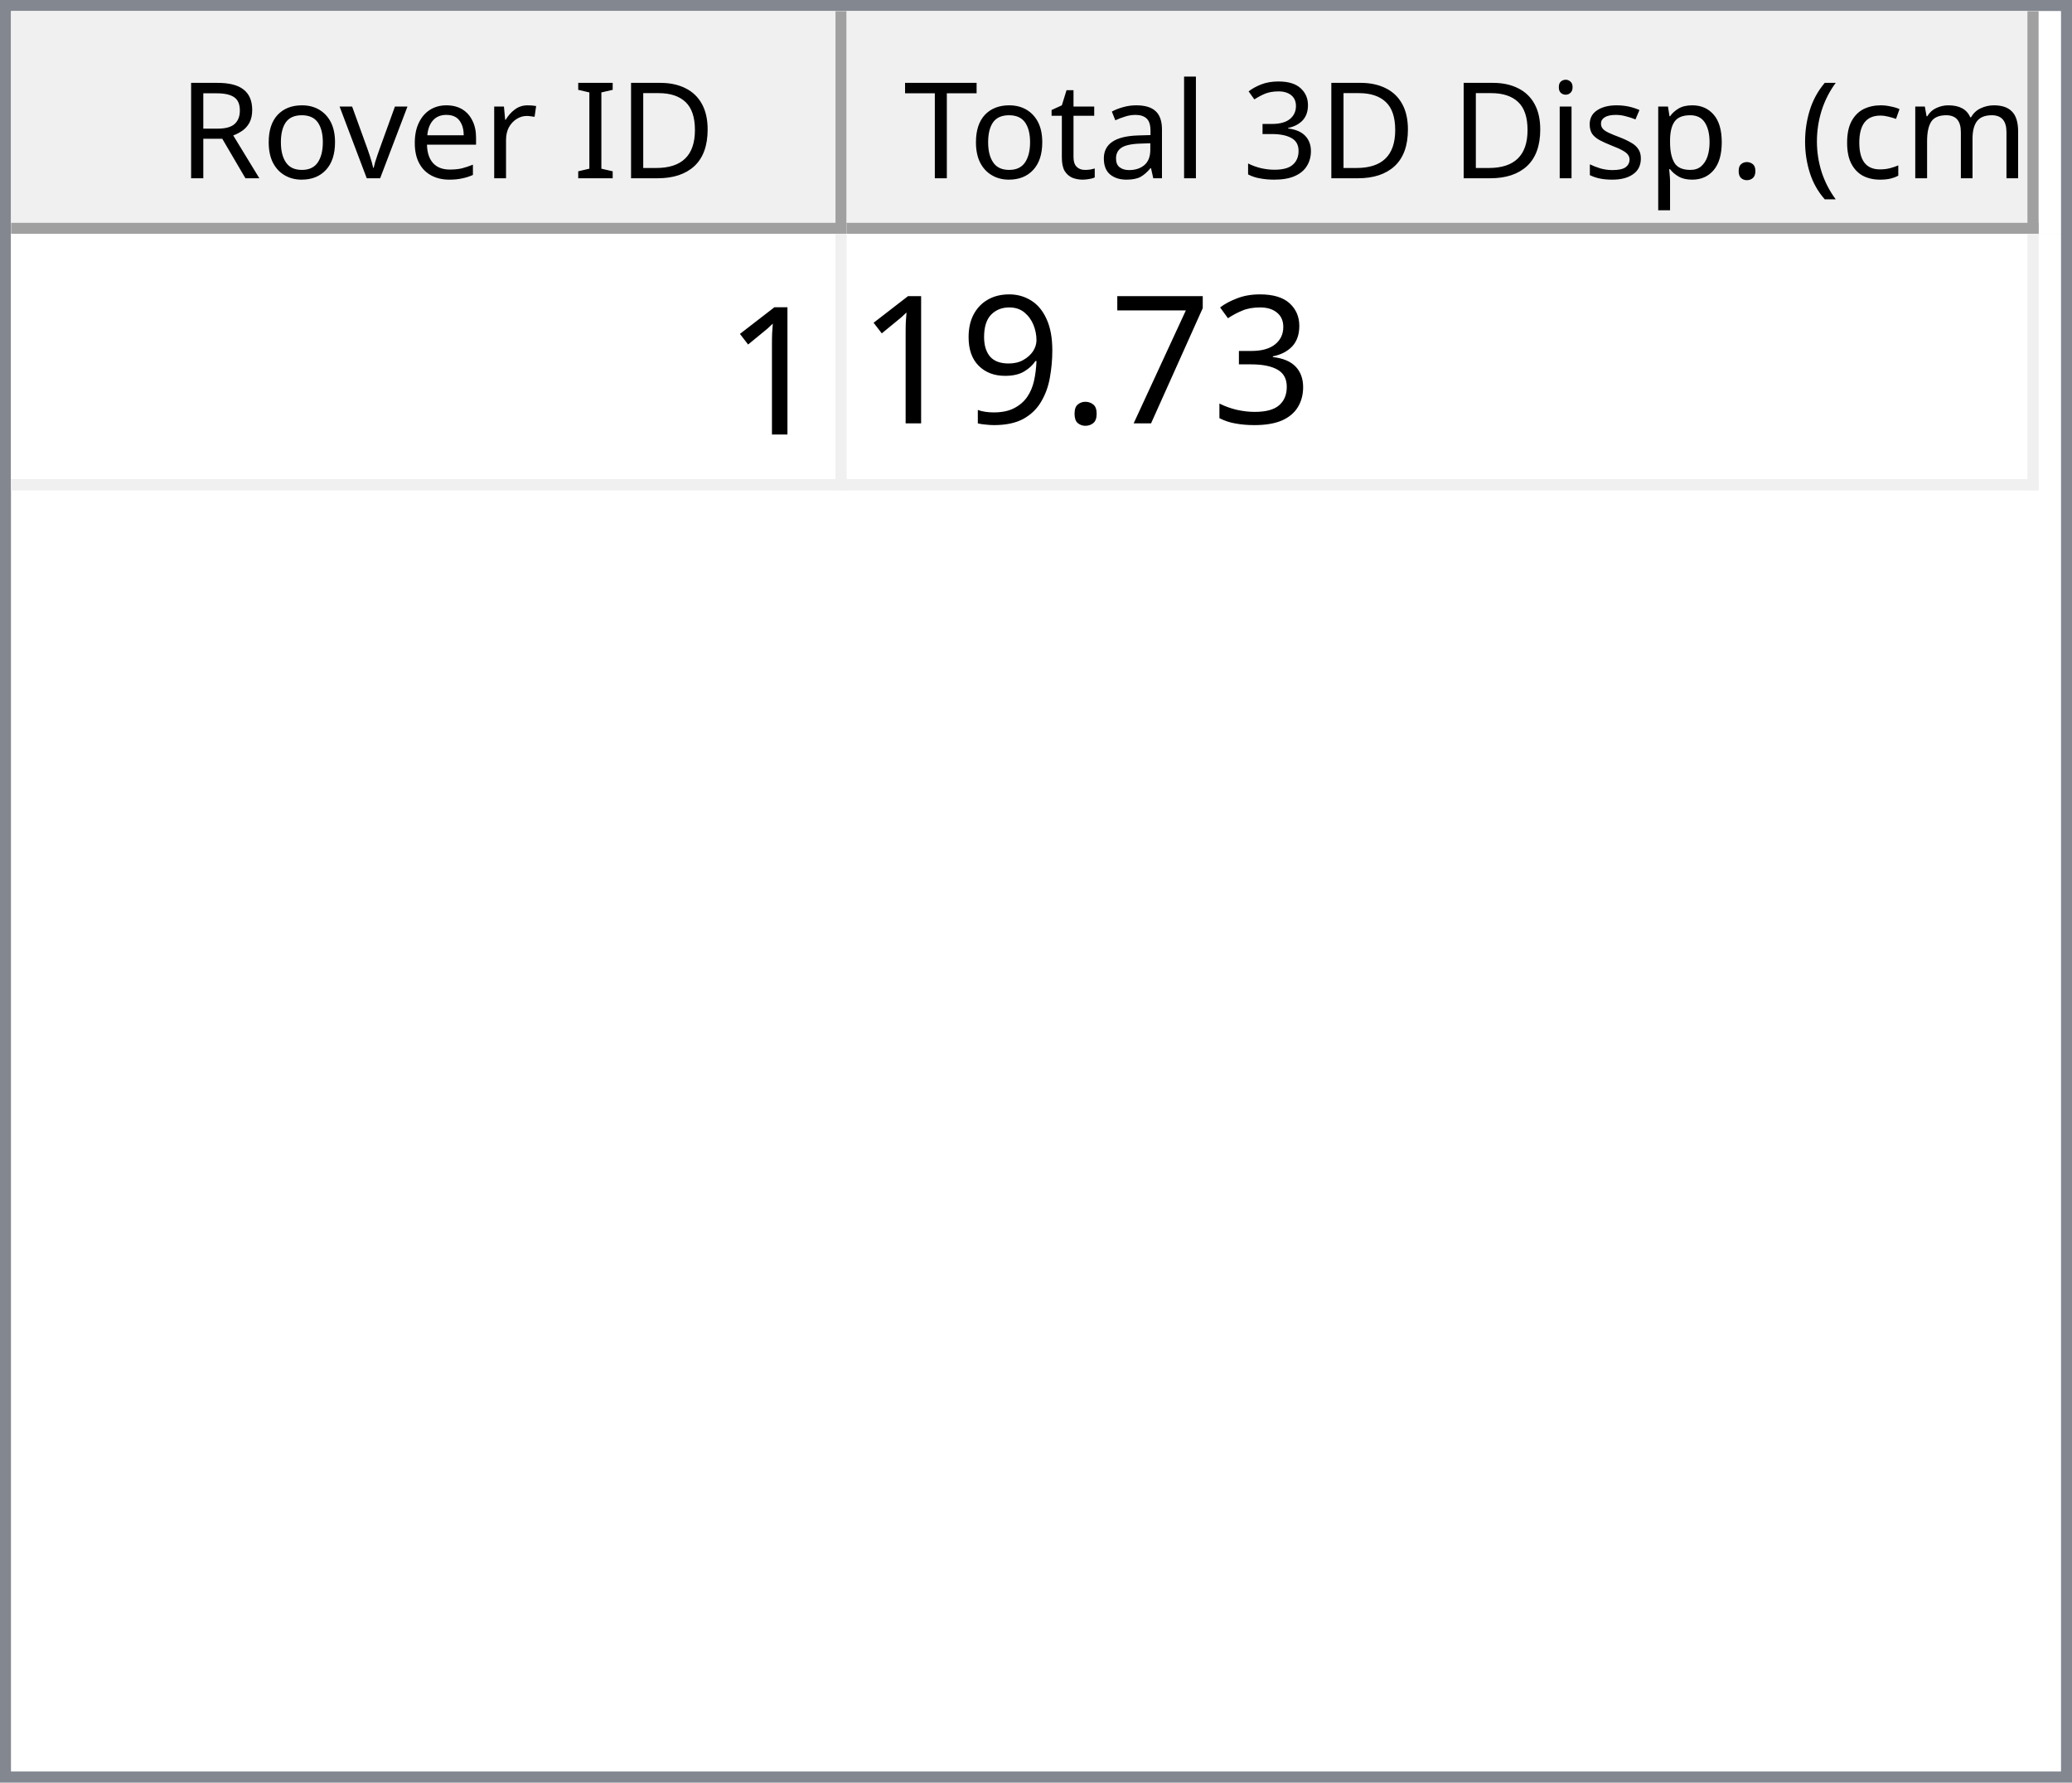
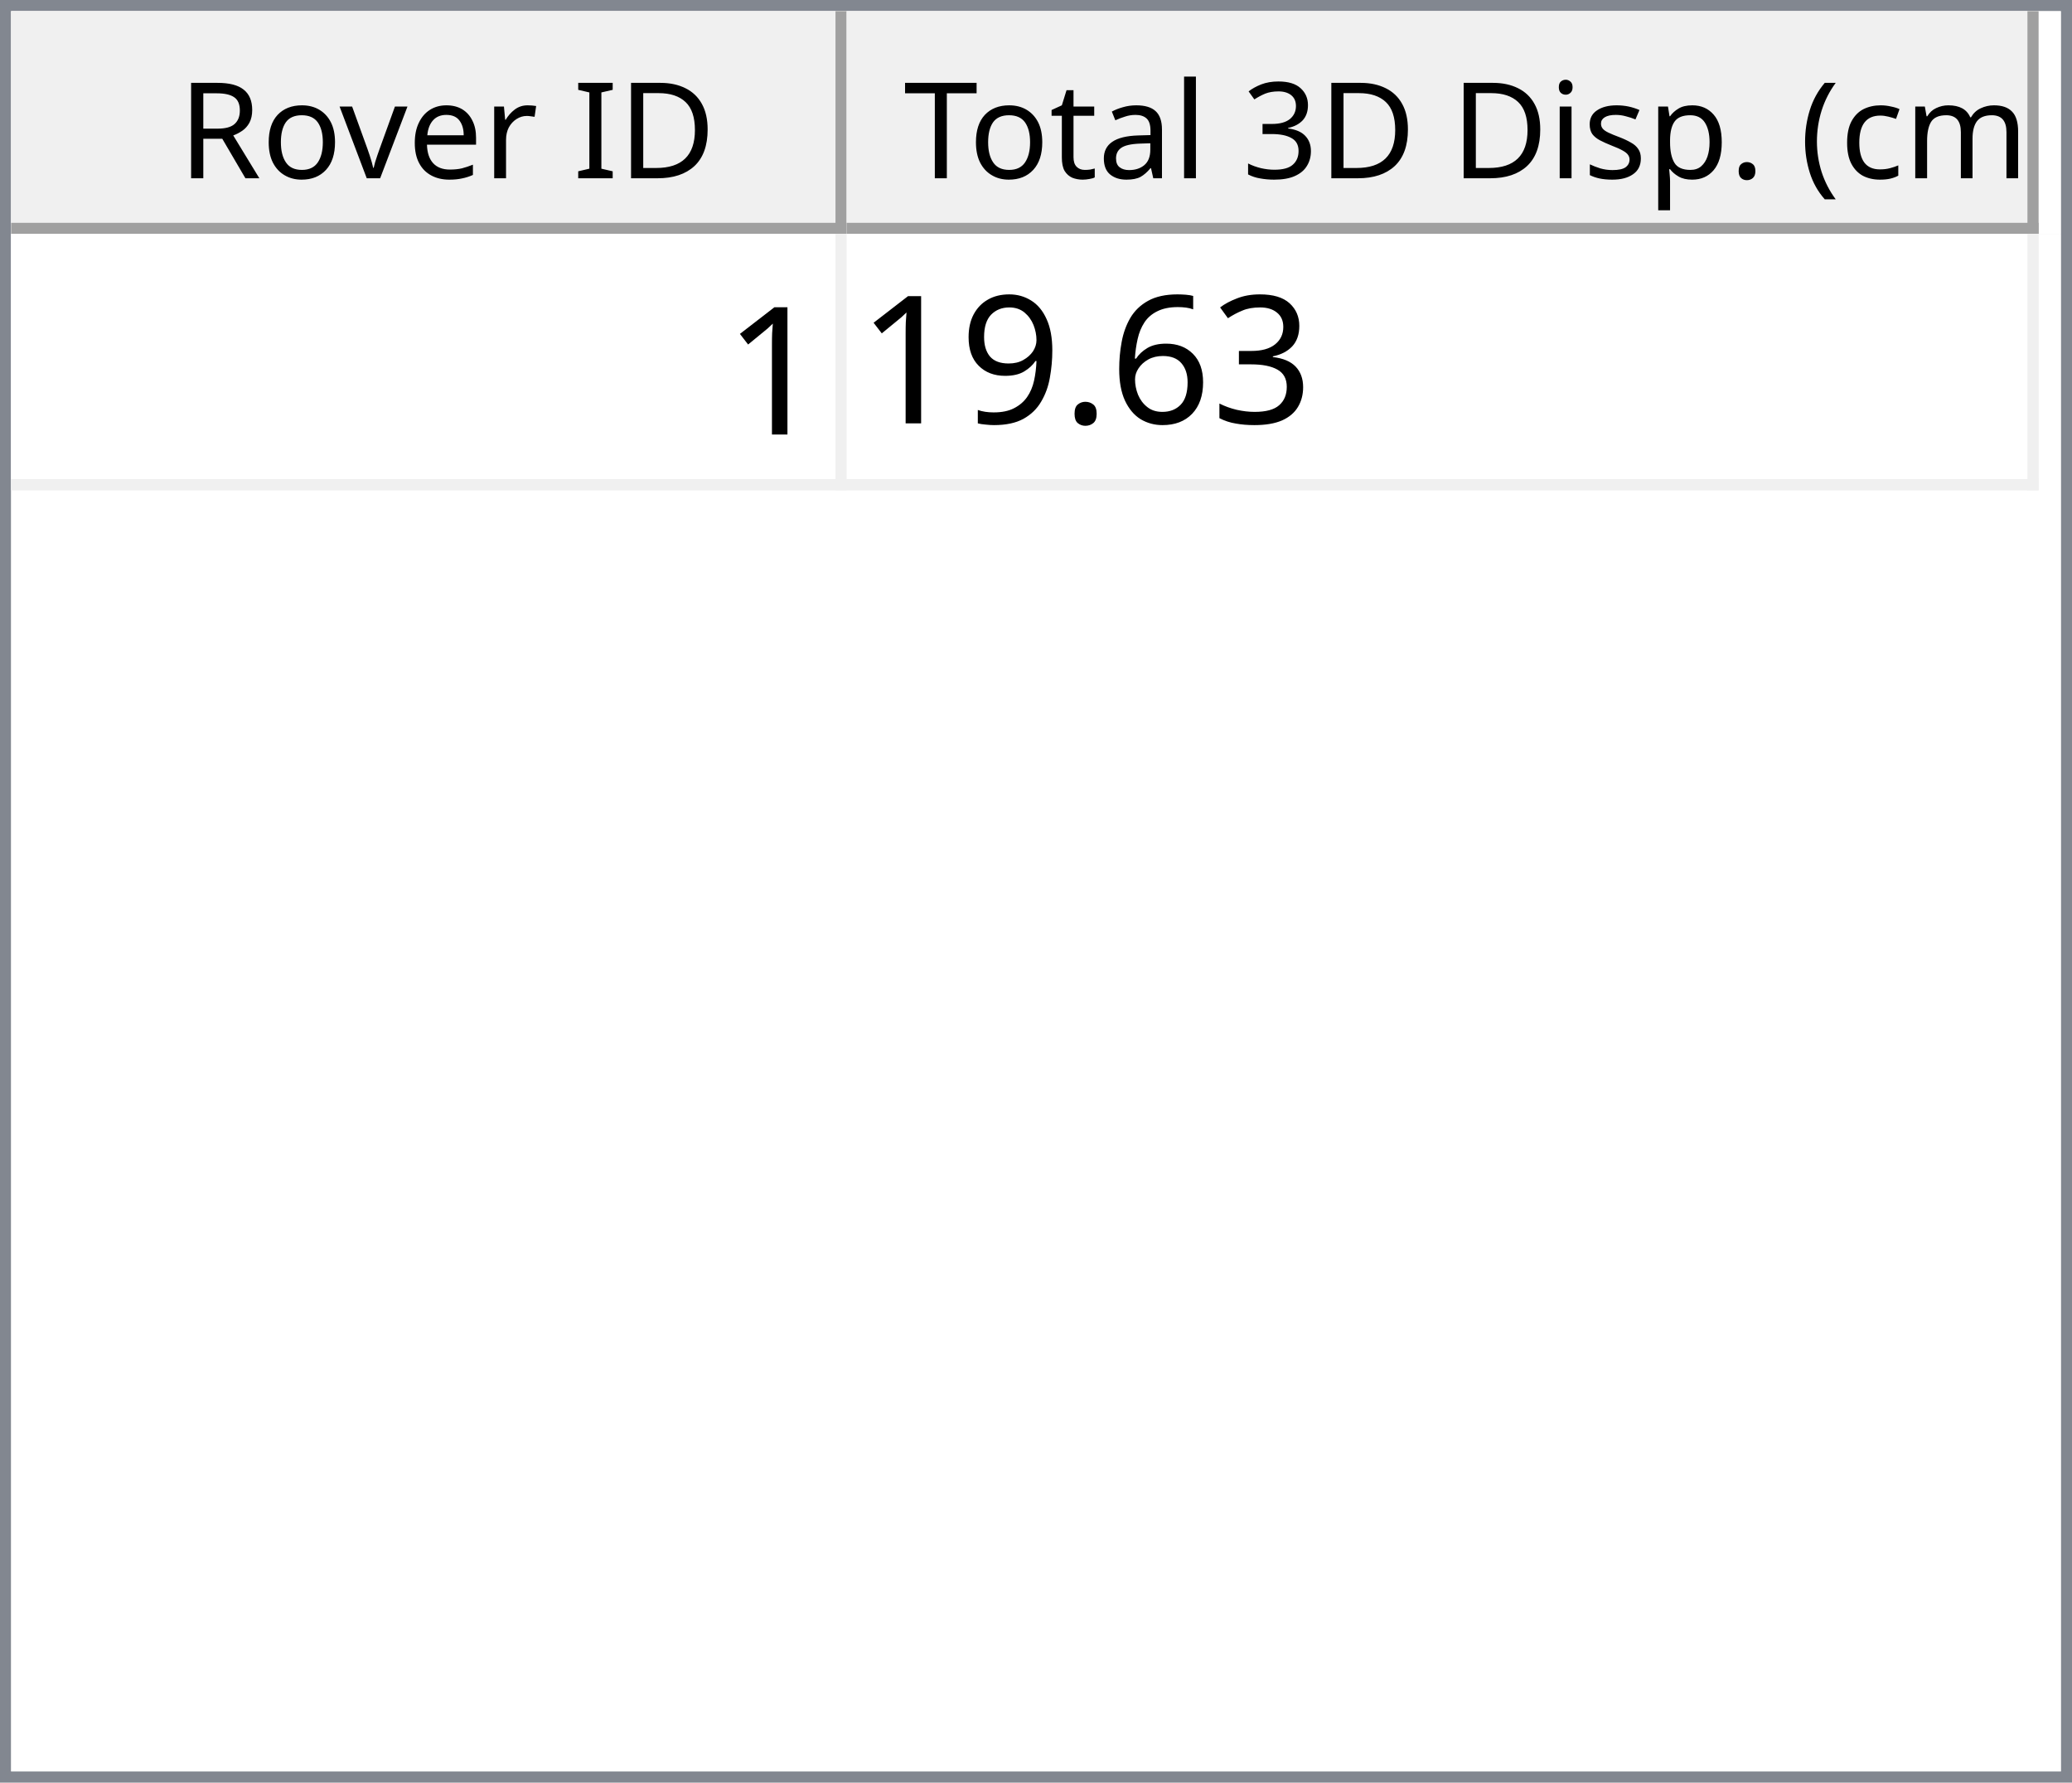
<svg xmlns="http://www.w3.org/2000/svg" style="fill-opacity:1; color-rendering:auto; color-interpolation:auto; text-rendering:auto; stroke:black; stroke-linecap:square; stroke-miterlimit:10; shape-rendering:auto; stroke-opacity:1; fill:black; stroke-dasharray:none; font-weight:normal; stroke-width:1; font-family:'Dialog'; font-style:normal; stroke-linejoin:miter; font-size:12px; stroke-dashoffset:0; image-rendering:auto;" width="186" height="160">
  <defs id="genericDefs" />
  <g>
    <defs id="defs1">
      <clipPath clipPathUnits="userSpaceOnUse" id="clipPath1">
        <path d="M0 0 L186 0 L186 160 L0 160 L0 0 Z" />
      </clipPath>
      <clipPath clipPathUnits="userSpaceOnUse" id="clipPath2">
        <path d="M0 0 L0 160 L186 160 L186 0 Z" />
      </clipPath>
      <clipPath clipPathUnits="userSpaceOnUse" id="clipPath3">
        <path d="M0 0 L0 20 L184 20 L184 0 Z" />
      </clipPath>
      <clipPath clipPathUnits="userSpaceOnUse" id="clipPath4">
        <path d="M0 0 L0 20 L75 20 L75 0 Z" />
      </clipPath>
      <clipPath clipPathUnits="userSpaceOnUse" id="clipPath5">
        <path d="M1 1 L1 19 L74 19 L74 1 Z" />
      </clipPath>
      <clipPath clipPathUnits="userSpaceOnUse" id="clipPath6">
        <path d="M0 0 L0 18 L73 18 L73 0 Z" />
      </clipPath>
      <clipPath clipPathUnits="userSpaceOnUse" id="clipPath7">
        <path d="M-0.5 -0.5 L-0.5 19.5 L74.5 19.5 L74.5 -0.5 Z" />
      </clipPath>
      <clipPath clipPathUnits="userSpaceOnUse" id="clipPath8">
        <path d="M0 0 L0 20 L107 20 L107 0 Z" />
      </clipPath>
      <clipPath clipPathUnits="userSpaceOnUse" id="clipPath9">
        <path d="M1 1 L1 19 L106 19 L106 1 Z" />
      </clipPath>
      <clipPath clipPathUnits="userSpaceOnUse" id="clipPath10">
        <path d="M0 0 L0 18 L105 18 L105 0 Z" />
      </clipPath>
      <clipPath clipPathUnits="userSpaceOnUse" id="clipPath11">
        <path d="M-0.5 -0.5 L-0.5 19.5 L106.5 19.5 L106.5 -0.5 Z" />
      </clipPath>
      <clipPath clipPathUnits="userSpaceOnUse" id="clipPath12">
        <path d="M0 0 L0 138 L184 138 L184 0 Z" />
      </clipPath>
      <clipPath clipPathUnits="userSpaceOnUse" id="clipPath13">
        <path d="M0 0 L0 23 L182 23 L182 0 Z" />
      </clipPath>
      <clipPath clipPathUnits="userSpaceOnUse" id="clipPath14">
        <path d="M-0.5 -0.5 L-0.5 22.5 L181.5 22.5 L181.5 -0.5 Z" />
      </clipPath>
      <clipPath clipPathUnits="userSpaceOnUse" id="clipPath15">
        <path d="M0 0 L0 22 L74 22 L74 0 Z" />
      </clipPath>
      <clipPath clipPathUnits="userSpaceOnUse" id="clipPath16">
        <path d="M0 0 L0 22 L106 22 L106 0 Z" />
      </clipPath>
      <font horiz-adv-x="64.551" id="font1">
        <font-face ascent="107.91" descent="25.098" units-per-em="100" style="font-style:normal; font-family:Segoe UI; font-weight:normal;" />
        <missing-glyph horiz-adv-x="64.551" d="M8.109 0 L8.109 68.266 L56.453 68.266 L56.453 0 L8.109 0 ZM15.328 7.234 L49.219 7.234 L49.219 61.031 L15.328 61.031 L15.328 7.234 Z" />
        <glyph unicode="D" horiz-adv-x="70.117" d="M9.188 0 L9.188 70.016 L28.516 70.016 Q65.531 70.016 65.531 35.891 Q65.531 19.672 55.25 9.836 Q44.969 0 27.734 0 L9.188 0 ZM17.391 62.594 L17.391 7.422 L27.828 7.422 Q41.609 7.422 49.273 14.797 Q56.938 22.172 56.938 35.688 Q56.938 62.594 28.328 62.594 L17.391 62.594 Z" />
        <glyph unicode="I" horiz-adv-x="26.611" d="M17.391 0 L9.188 0 L9.188 70.016 L17.391 70.016 L17.391 0 Z" />
        <glyph unicode=" " horiz-adv-x="27.393" d="" />
        <glyph unicode="r" horiz-adv-x="34.766" d="M34.188 41.891 Q32.078 43.5 28.125 43.5 Q23 43.5 19.555 38.672 Q16.109 33.844 16.109 25.484 L16.109 0 L8.109 0 L8.109 50 L16.109 50 L16.109 39.703 L16.312 39.703 Q18.016 44.969 21.531 47.922 Q25.047 50.875 29.391 50.875 Q32.516 50.875 34.188 50.203 L34.188 41.891 Z" />
        <glyph unicode="e" horiz-adv-x="52.295" d="M48.297 23 L12.984 23 Q13.188 14.656 17.484 10.109 Q21.781 5.562 29.297 5.562 Q37.75 5.562 44.828 11.141 L44.828 3.609 Q38.234 -1.172 27.391 -1.172 Q16.797 -1.172 10.742 5.641 Q4.688 12.453 4.688 24.812 Q4.688 36.469 11.305 43.82 Q17.922 51.172 27.734 51.172 Q37.547 51.172 42.922 44.828 Q48.297 38.484 48.297 27.203 L48.297 23 ZM40.094 29.781 Q40.047 36.719 36.75 40.578 Q33.453 44.438 27.594 44.438 Q21.922 44.438 17.969 40.383 Q14.016 36.328 13.094 29.781 L40.094 29.781 Z" />
        <glyph unicode="v" horiz-adv-x="47.9" d="M47.406 50 L27.484 0 L19.625 0 L0.688 50 L9.469 50 L22.172 13.672 Q23.578 9.672 23.922 6.688 L24.125 6.688 Q24.609 10.453 25.688 13.484 L38.969 50 L47.406 50 Z" />
        <glyph unicode="o" horiz-adv-x="58.594" d="M29 -1.172 Q17.922 -1.172 11.305 5.836 Q4.688 12.844 4.688 24.422 Q4.688 37.016 11.57 44.094 Q18.453 51.172 30.172 51.172 Q41.359 51.172 47.633 44.289 Q53.906 37.406 53.906 25.203 Q53.906 13.234 47.141 6.031 Q40.375 -1.172 29 -1.172 ZM29.594 44.438 Q21.875 44.438 17.383 39.188 Q12.891 33.938 12.891 24.703 Q12.891 15.828 17.43 10.695 Q21.969 5.562 29.594 5.562 Q37.359 5.562 41.531 10.594 Q45.703 15.625 45.703 24.906 Q45.703 34.281 41.531 39.359 Q37.359 44.438 29.594 44.438 Z" />
        <glyph unicode="R" horiz-adv-x="59.814" d="M59.375 0 L49.609 0 L37.891 19.625 Q36.281 22.359 34.766 24.289 Q33.25 26.219 31.664 27.438 Q30.078 28.656 28.25 29.219 Q26.422 29.781 24.125 29.781 L17.391 29.781 L17.391 0 L9.188 0 L9.188 70.016 L30.078 70.016 Q34.672 70.016 38.555 68.867 Q42.438 67.719 45.289 65.375 Q48.141 63.031 49.758 59.547 Q51.375 56.062 51.375 51.375 Q51.375 47.703 50.273 44.656 Q49.172 41.609 47.148 39.211 Q45.125 36.812 42.266 35.133 Q39.406 33.453 35.844 32.516 L35.844 32.328 Q37.594 31.547 38.891 30.547 Q40.188 29.547 41.359 28.18 Q42.531 26.812 43.68 25.078 Q44.828 23.344 46.234 21.047 L59.375 0 ZM17.391 62.594 L17.391 37.203 L28.516 37.203 Q31.594 37.203 34.203 38.133 Q36.812 39.062 38.719 40.797 Q40.625 42.531 41.703 45.047 Q42.781 47.562 42.781 50.688 Q42.781 56.297 39.141 59.445 Q35.5 62.594 28.609 62.594 L17.391 62.594 Z" />
        <glyph unicode=")" horiz-adv-x="30.176" d="M8.297 -15.922 L1.172 -15.922 Q16.406 2.344 16.406 26.812 Q16.406 51.469 1.078 70.016 L8.297 70.016 Q23.531 52.156 23.531 26.703 Q23.531 1.375 8.297 -15.922 Z" />
        <glyph unicode="m" horiz-adv-x="86.133" d="M79.109 0 L71.094 0 L71.094 28.719 Q71.094 37.016 68.531 40.727 Q65.969 44.438 59.906 44.438 Q54.781 44.438 51.195 39.75 Q47.609 35.062 47.609 28.516 L47.609 0 L39.594 0 L39.594 29.688 Q39.594 44.438 28.219 44.438 Q22.953 44.438 19.531 40.016 Q16.109 35.594 16.109 28.516 L16.109 0 L8.109 0 L8.109 50 L16.109 50 L16.109 42.094 L16.312 42.094 Q21.625 51.172 31.844 51.172 Q36.969 51.172 40.773 48.312 Q44.578 45.453 46 40.828 Q51.562 51.172 62.594 51.172 Q79.109 51.172 79.109 30.812 L79.109 0 Z" />
        <glyph unicode="c" horiz-adv-x="46.191" d="M42.188 2.297 Q36.422 -1.172 28.516 -1.172 Q17.828 -1.172 11.258 5.789 Q4.688 12.75 4.688 23.828 Q4.688 36.188 11.766 43.68 Q18.844 51.172 30.672 51.172 Q37.25 51.172 42.281 48.734 L42.281 40.531 Q36.719 44.438 30.375 44.438 Q22.703 44.438 17.797 38.945 Q12.891 33.453 12.891 24.516 Q12.891 15.719 17.508 10.641 Q22.125 5.562 29.891 5.562 Q36.422 5.562 42.188 9.906 L42.188 2.297 Z" />
        <glyph unicode="(" horiz-adv-x="30.176" d="M29.109 -15.922 L21.969 -15.922 Q6.844 1.375 6.844 26.703 Q6.844 52.156 21.969 70.016 L29.203 70.016 Q13.875 51.469 13.875 26.812 Q13.875 2.344 29.109 -15.922 Z" />
        <glyph unicode="." horiz-adv-x="21.68" d="M10.891 -1.078 Q8.641 -1.078 7.055 0.539 Q5.469 2.156 5.469 4.391 Q5.469 6.641 7.055 8.273 Q8.641 9.906 10.891 9.906 Q13.188 9.906 14.797 8.273 Q16.406 6.641 16.406 4.391 Q16.406 2.156 14.797 0.539 Q13.188 -1.078 10.891 -1.078 Z" />
        <glyph unicode="p" horiz-adv-x="58.789" d="M16.312 7.234 L16.109 7.234 L16.109 -23 L8.109 -23 L8.109 50 L16.109 50 L16.109 41.219 L16.312 41.219 Q22.219 51.172 33.594 51.172 Q43.266 51.172 48.688 44.461 Q54.109 37.75 54.109 26.469 Q54.109 13.922 48 6.375 Q41.891 -1.172 31.297 -1.172 Q21.578 -1.172 16.312 7.234 ZM16.109 27.391 L16.109 20.406 Q16.109 14.203 20.141 9.883 Q24.172 5.562 30.375 5.562 Q37.641 5.562 41.773 11.133 Q45.906 16.703 45.906 26.609 Q45.906 34.969 42.047 39.703 Q38.188 44.438 31.594 44.438 Q24.609 44.438 20.359 39.578 Q16.109 34.719 16.109 27.391 Z" />
        <glyph unicode="s" horiz-adv-x="42.432" d="M5.078 1.812 L5.078 10.406 Q11.625 5.562 19.484 5.562 Q30.031 5.562 30.031 12.594 Q30.031 14.594 29.125 15.992 Q28.219 17.391 26.68 18.461 Q25.141 19.531 23.07 20.383 Q21 21.234 18.609 22.172 Q15.281 23.484 12.766 24.828 Q10.25 26.172 8.57 27.859 Q6.891 29.547 6.031 31.695 Q5.172 33.844 5.172 36.719 Q5.172 40.234 6.789 42.945 Q8.406 45.656 11.086 47.484 Q13.766 49.312 17.211 50.242 Q20.656 51.172 24.312 51.172 Q30.812 51.172 35.938 48.922 L35.938 40.828 Q30.422 44.438 23.25 44.438 Q21 44.438 19.195 43.922 Q17.391 43.406 16.094 42.477 Q14.797 41.547 14.086 40.258 Q13.375 38.969 13.375 37.406 Q13.375 35.453 14.086 34.133 Q14.797 32.812 16.164 31.789 Q17.531 30.766 19.484 29.938 Q21.438 29.109 23.922 28.125 Q27.25 26.859 29.883 25.516 Q32.516 24.172 34.375 22.484 Q36.234 20.797 37.234 18.602 Q38.234 16.406 38.234 13.375 Q38.234 9.672 36.602 6.938 Q34.969 4.203 32.234 2.398 Q29.5 0.594 25.93 -0.289 Q22.359 -1.172 18.453 -1.172 Q10.75 -1.172 5.078 1.812 Z" />
        <glyph unicode="i" horiz-adv-x="24.219" d="M12.203 62.703 Q10.062 62.703 8.547 64.164 Q7.031 65.625 7.031 67.875 Q7.031 70.125 8.547 71.609 Q10.062 73.094 12.203 73.094 Q14.406 73.094 15.945 71.609 Q17.484 70.125 17.484 67.875 Q17.484 65.719 15.945 64.211 Q14.406 62.703 12.203 62.703 ZM16.109 0 L8.109 0 L8.109 50 L16.109 50 L16.109 0 Z" />
        <glyph unicode="3" horiz-adv-x="53.906" d="M46.531 19.828 Q46.531 15.094 44.75 11.211 Q42.969 7.328 39.719 4.57 Q36.469 1.812 31.93 0.297 Q27.391 -1.219 21.922 -1.219 Q11.922 -1.219 6 2.594 L6 11.188 Q13.094 5.609 22.219 5.609 Q25.875 5.609 28.828 6.539 Q31.781 7.469 33.906 9.227 Q36.031 10.984 37.18 13.477 Q38.328 15.969 38.328 19.094 Q38.328 32.812 18.797 32.812 L12.984 32.812 L12.984 39.594 L18.5 39.594 Q35.797 39.594 35.797 52.484 Q35.797 64.406 22.609 64.406 Q15.188 64.406 8.688 59.422 L8.688 67.188 Q15.375 71.188 24.609 71.188 Q29 71.188 32.57 69.969 Q36.141 68.75 38.68 66.555 Q41.219 64.359 42.609 61.281 Q44 58.203 44 54.5 Q44 40.672 30.031 36.719 L30.031 36.531 Q33.594 36.141 36.625 34.797 Q39.656 33.453 41.852 31.305 Q44.047 29.156 45.289 26.25 Q46.531 23.344 46.531 19.828 Z" />
        <glyph unicode="l" horiz-adv-x="24.219" d="M16.109 0 L8.109 0 L8.109 74.031 L16.109 74.031 L16.109 0 Z" />
        <glyph unicode="a" horiz-adv-x="50.879" d="M43.891 0 L35.891 0 L35.891 7.812 L35.688 7.812 Q30.469 -1.172 20.312 -1.172 Q12.844 -1.172 8.617 2.781 Q4.391 6.734 4.391 13.281 Q4.391 27.297 20.906 29.594 L35.891 31.688 Q35.891 44.438 25.594 44.438 Q16.547 44.438 9.281 38.281 L9.281 46.484 Q16.656 51.172 26.266 51.172 Q43.891 51.172 43.891 32.516 L43.891 0 ZM35.891 25.297 L23.828 23.641 Q18.266 22.859 15.43 20.875 Q12.594 18.891 12.594 13.875 Q12.594 10.203 15.211 7.883 Q17.828 5.562 22.172 5.562 Q28.125 5.562 32.008 9.742 Q35.891 13.922 35.891 20.312 L35.891 25.297 Z" />
        <glyph unicode="t" horiz-adv-x="33.887" d="M31.297 0.484 Q28.469 -1.078 23.828 -1.078 Q10.688 -1.078 10.688 13.578 L10.688 43.172 L2.094 43.172 L2.094 50 L10.688 50 L10.688 62.203 L18.703 64.797 L18.703 50 L31.297 50 L31.297 43.172 L18.703 43.172 L18.703 14.984 Q18.703 9.969 20.414 7.82 Q22.125 5.672 26.078 5.672 Q29.109 5.672 31.297 7.328 L31.297 0.484 Z" />
        <glyph unicode="T" horiz-adv-x="52.393" d="M50.594 62.594 L30.375 62.594 L30.375 0 L22.172 0 L22.172 62.594 L2 62.594 L2 70.016 L50.594 70.016 L50.594 62.594 Z" />
      </font>
      <font horiz-adv-x="75.0" id="font2">
        <font-face ascent="100.537" descent="21.973" units-per-em="100" style="font-style:normal; font-family:sans-serif; font-weight:normal;" />
        <missing-glyph horiz-adv-x="75.0" d="M12.5 0 L12.5 62.5 L62.5 62.5 L62.5 0 L12.5 0 ZM14.062 1.562 L60.938 1.562 L60.938 60.938 L14.062 60.938 L14.062 1.562 Z" />
        <glyph unicode="1" horiz-adv-x="55.615" d="M37.25 0 L28.469 0 L28.469 56 Q25.297 52.984 20.141 49.953 Q14.984 46.922 10.891 45.406 L10.891 53.906 Q18.266 57.375 23.781 62.305 Q29.297 67.234 31.594 71.875 L37.25 71.875 L37.25 0 Z" />
        <glyph unicode="3" horiz-adv-x="55.615" d="M4.203 18.891 L12.984 20.062 Q14.5 12.594 18.141 9.297 Q21.781 6 27 6 Q33.203 6 37.477 10.297 Q41.75 14.594 41.75 20.953 Q41.75 27 37.797 30.93 Q33.844 34.859 27.734 34.859 Q25.25 34.859 21.531 33.891 L22.516 41.609 Q23.391 41.5 23.922 41.5 Q29.547 41.5 34.039 44.43 Q38.531 47.359 38.531 53.469 Q38.531 58.297 35.258 61.477 Q31.984 64.656 26.812 64.656 Q21.688 64.656 18.266 61.43 Q14.844 58.203 13.875 51.766 L5.078 53.328 Q6.688 62.156 12.398 67.016 Q18.109 71.875 26.609 71.875 Q32.469 71.875 37.398 69.359 Q42.328 66.844 44.945 62.5 Q47.562 58.156 47.562 53.266 Q47.562 48.641 45.07 44.828 Q42.578 41.016 37.703 38.766 Q44.047 37.312 47.562 32.695 Q51.078 28.078 51.078 21.141 Q51.078 11.766 44.242 5.25 Q37.406 -1.266 26.953 -1.266 Q17.531 -1.266 11.305 4.352 Q5.078 9.969 4.203 18.891 Z" />
-         <glyph unicode="7" horiz-adv-x="55.615" d="M4.734 62.203 L4.734 70.656 L51.078 70.656 L51.078 63.812 Q44.234 56.547 37.523 44.484 Q30.812 32.422 27.156 19.672 Q24.516 10.688 23.781 0 L14.75 0 Q14.891 8.453 18.062 20.414 Q21.234 32.375 27.172 43.484 Q33.109 54.594 39.797 62.203 L4.734 62.203 Z" />
+         <glyph unicode="6" horiz-adv-x="55.615" d="M49.75 54.047 L41.016 53.375 Q39.844 58.547 37.703 60.891 Q34.125 64.656 28.906 64.656 Q24.703 64.656 21.531 62.312 Q17.391 59.281 14.992 53.469 Q12.594 47.656 12.5 36.922 Q15.672 41.75 20.266 44.094 Q24.859 46.438 29.891 46.438 Q38.672 46.438 44.852 39.969 Q51.031 33.5 51.031 23.25 Q51.031 16.5 48.125 10.719 Q45.219 4.938 40.141 1.859 Q35.062 -1.219 28.609 -1.219 Q17.625 -1.219 10.695 6.859 Q3.766 14.938 3.766 33.5 Q3.766 54.25 11.422 63.672 Q18.109 71.875 29.438 71.875 Q37.891 71.875 43.289 67.141 Q48.688 62.406 49.75 54.047 ZM13.875 23.188 Q13.875 18.656 15.797 14.508 Q17.719 10.359 21.188 8.18 Q24.656 6 28.469 6 Q34.031 6 38.039 10.492 Q42.047 14.984 42.047 22.703 Q42.047 30.125 38.086 34.398 Q34.125 38.672 28.125 38.672 Q22.172 38.672 18.023 34.398 Q13.875 30.125 13.875 23.188 Z" />
        <glyph unicode="." horiz-adv-x="27.783" d="M9.078 0 L9.078 10.016 L19.094 10.016 L19.094 0 L9.078 0 Z" />
        <glyph unicode="9" horiz-adv-x="55.615" d="M5.469 16.547 L13.922 17.328 Q14.984 11.375 18.016 8.688 Q21.047 6 25.781 6 Q29.828 6 32.883 7.859 Q35.938 9.719 37.891 12.82 Q39.844 15.922 41.164 21.195 Q42.484 26.469 42.484 31.938 Q42.484 32.516 42.438 33.688 Q39.797 29.5 35.234 26.883 Q30.672 24.266 25.344 24.266 Q16.453 24.266 10.305 30.711 Q4.156 37.156 4.156 47.703 Q4.156 58.594 10.578 65.234 Q17 71.875 26.656 71.875 Q33.641 71.875 39.43 68.117 Q45.219 64.359 48.219 57.398 Q51.219 50.438 51.219 37.25 Q51.219 23.531 48.242 15.406 Q45.266 7.281 39.383 3.031 Q33.5 -1.219 25.594 -1.219 Q17.188 -1.219 11.867 3.445 Q6.547 8.109 5.469 16.547 ZM41.453 48.141 Q41.453 55.719 37.43 60.156 Q33.406 64.594 27.734 64.594 Q21.875 64.594 17.531 59.812 Q13.188 55.031 13.188 47.406 Q13.188 40.578 17.312 36.305 Q21.438 32.031 27.484 32.031 Q33.594 32.031 37.523 36.305 Q41.453 40.578 41.453 48.141 Z" />
      </font>
    </defs>
    <g style="fill:white; stroke:white;">
      <rect x="0" y="0" width="186" style="clip-path:url(#clipPath1); stroke:none;" height="160" />
    </g>
    <g style="fill:white; text-rendering:optimizeSpeed; color-rendering:optimizeSpeed; image-rendering:optimizeSpeed; shape-rendering:crispEdges; stroke:white; color-interpolation:sRGB;">
      <rect x="0" width="186" height="160" y="0" style="stroke:none;" />
      <path style="stroke:none;" d="M0 160 L186 160 L186 0 L0 0 Z" />
    </g>
    <g style="fill:rgb(240,240,240); font-family:'Segoe UI'; stroke:rgb(240,240,240);">
      <rect x="0" y="0" width="186" style="clip-path:url(#clipPath2); stroke:none;" height="160" />
    </g>
    <g style="fill:rgb(130,135,144); font-family:'Segoe UI'; stroke:rgb(130,135,144);">
      <path d="M0 0 L186 0 L186 160 L0 160 L0 0 ZM1 1 L185 1 L185 159 L1 159 L1 1 Z" style="fill-rule:evenodd; clip-path:url(#clipPath2); stroke:none;" />
    </g>
    <g style="fill:white; font-family:'Segoe UI'; stroke:white;" transform="translate(1,1)">
      <rect x="0" y="0" width="184" style="clip-path:url(#clipPath3); stroke:none;" height="20" />
    </g>
    <g style="fill:rgb(240,240,240); font-family:'Segoe UI'; stroke:rgb(240,240,240);" transform="translate(1,1)">
      <rect x="0" y="0" width="75" style="clip-path:url(#clipPath4); stroke:none;" height="20" />
    </g>
    <g style="font-family:'Segoe UI';" transform="translate(2,2)">
      <text x="14" xml:space="preserve" y="14" style="clip-path:url(#clipPath6); stroke:none;">Rover ID</text>
    </g>
    <g style="fill:rgb(160,160,160); font-family:'Segoe UI'; stroke:rgb(160,160,160); stroke-linejoin:bevel;" transform="translate(1.5,1.5)">
      <line x1="74" x2="74" y1="0" style="fill:none; clip-path:url(#clipPath7);" y2="19" />
    </g>
    <g style="fill:rgb(160,160,160); font-family:'Segoe UI'; stroke:rgb(160,160,160); stroke-linejoin:bevel;" transform="matrix(1,0,0,1,1,1) translate(0.5,0.5)">
      <line x1="0" x2="74" y1="19" style="fill:none; clip-path:url(#clipPath7);" y2="19" />
    </g>
    <g style="fill:rgb(240,240,240); font-family:'Segoe UI'; stroke:rgb(240,240,240);" transform="translate(76,1)">
      <rect x="0" y="0" width="107" style="clip-path:url(#clipPath8); stroke:none;" height="20" />
    </g>
    <g style="font-family:'Segoe UI';" transform="translate(77,2)">
      <text x="1" xml:space="preserve" y="14" style="clip-path:url(#clipPath10); stroke:none;"> Total 3D Disp. (cm)</text>
    </g>
    <g style="fill:rgb(160,160,160); font-family:'Segoe UI'; stroke:rgb(160,160,160); stroke-linejoin:bevel;" transform="translate(76.5,1.5)">
      <line x1="106" x2="106" y1="0" style="fill:none; clip-path:url(#clipPath11);" y2="19" />
    </g>
    <g style="fill:rgb(160,160,160); font-family:'Segoe UI'; stroke:rgb(160,160,160); stroke-linejoin:bevel;" transform="matrix(1,0,0,1,76,1) translate(0.5,0.5)">
      <line x1="0" x2="106" y1="19" style="fill:none; clip-path:url(#clipPath11);" y2="19" />
    </g>
    <g style="fill:white; font-family:'Segoe UI'; stroke:white;" transform="translate(1,21)">
      <rect x="0" y="0" width="184" style="clip-path:url(#clipPath12); stroke:none;" height="138" />
    </g>
    <g style="fill:rgb(240,240,240); font-size:16px; font-family:sans-serif; stroke:rgb(240,240,240);" transform="translate(1,21)">
      <rect x="0" y="0" width="182" style="clip-path:url(#clipPath13); stroke:none;" height="23" />
      <line transform="translate(0.5,0.5)" x1="0" x2="181" y1="22" style="clip-path:url(#clipPath14); fill:none; stroke-linejoin:bevel;" y2="22" />
    </g>
    <g transform="matrix(1,0,0,1,1,21) translate(0.5,0.5)" style="fill:rgb(240,240,240); font-size:16px; font-family:sans-serif; stroke:rgb(240,240,240); stroke-linejoin:bevel;">
      <line x1="74" x2="74" y1="0" style="fill:none; clip-path:url(#clipPath14);" y2="22" />
    </g>
    <g transform="matrix(1,0,0,1,1,21) translate(0.5,0.5)" style="fill:rgb(240,240,240); font-size:16px; font-family:sans-serif; stroke:rgb(240,240,240); stroke-linejoin:bevel;">
      <line x1="181" x2="181" y1="0" style="fill:none; clip-path:url(#clipPath14);" y2="22" />
    </g>
    <g style="fill:white; font-size:16px; font-family:sans-serif; stroke:white;" transform="matrix(1,0,0,1,1,21)">
      <rect x="0" y="0" width="74" style="clip-path:url(#clipPath15); stroke:none;" height="22" />
      <text x="64" y="18" style="fill:black; clip-path:url(#clipPath15); stroke:none;" xml:space="preserve">1</text>
    </g>
    <g style="fill:white; font-size:16px; font-family:sans-serif; stroke:white;" transform="matrix(1,0,0,1,1,21) translate(75,0)">
      <rect x="0" y="0" width="106" style="clip-path:url(#clipPath16); stroke:none;" height="22" />
-       <text x="1" y="17" style="fill:black; clip-path:url(#clipPath16); stroke:none;" xml:space="preserve">19.73</text>
+       <text x="1" y="17" style="fill:black; clip-path:url(#clipPath16); stroke:none;" xml:space="preserve">19.63</text>
    </g>
  </g>
</svg>
